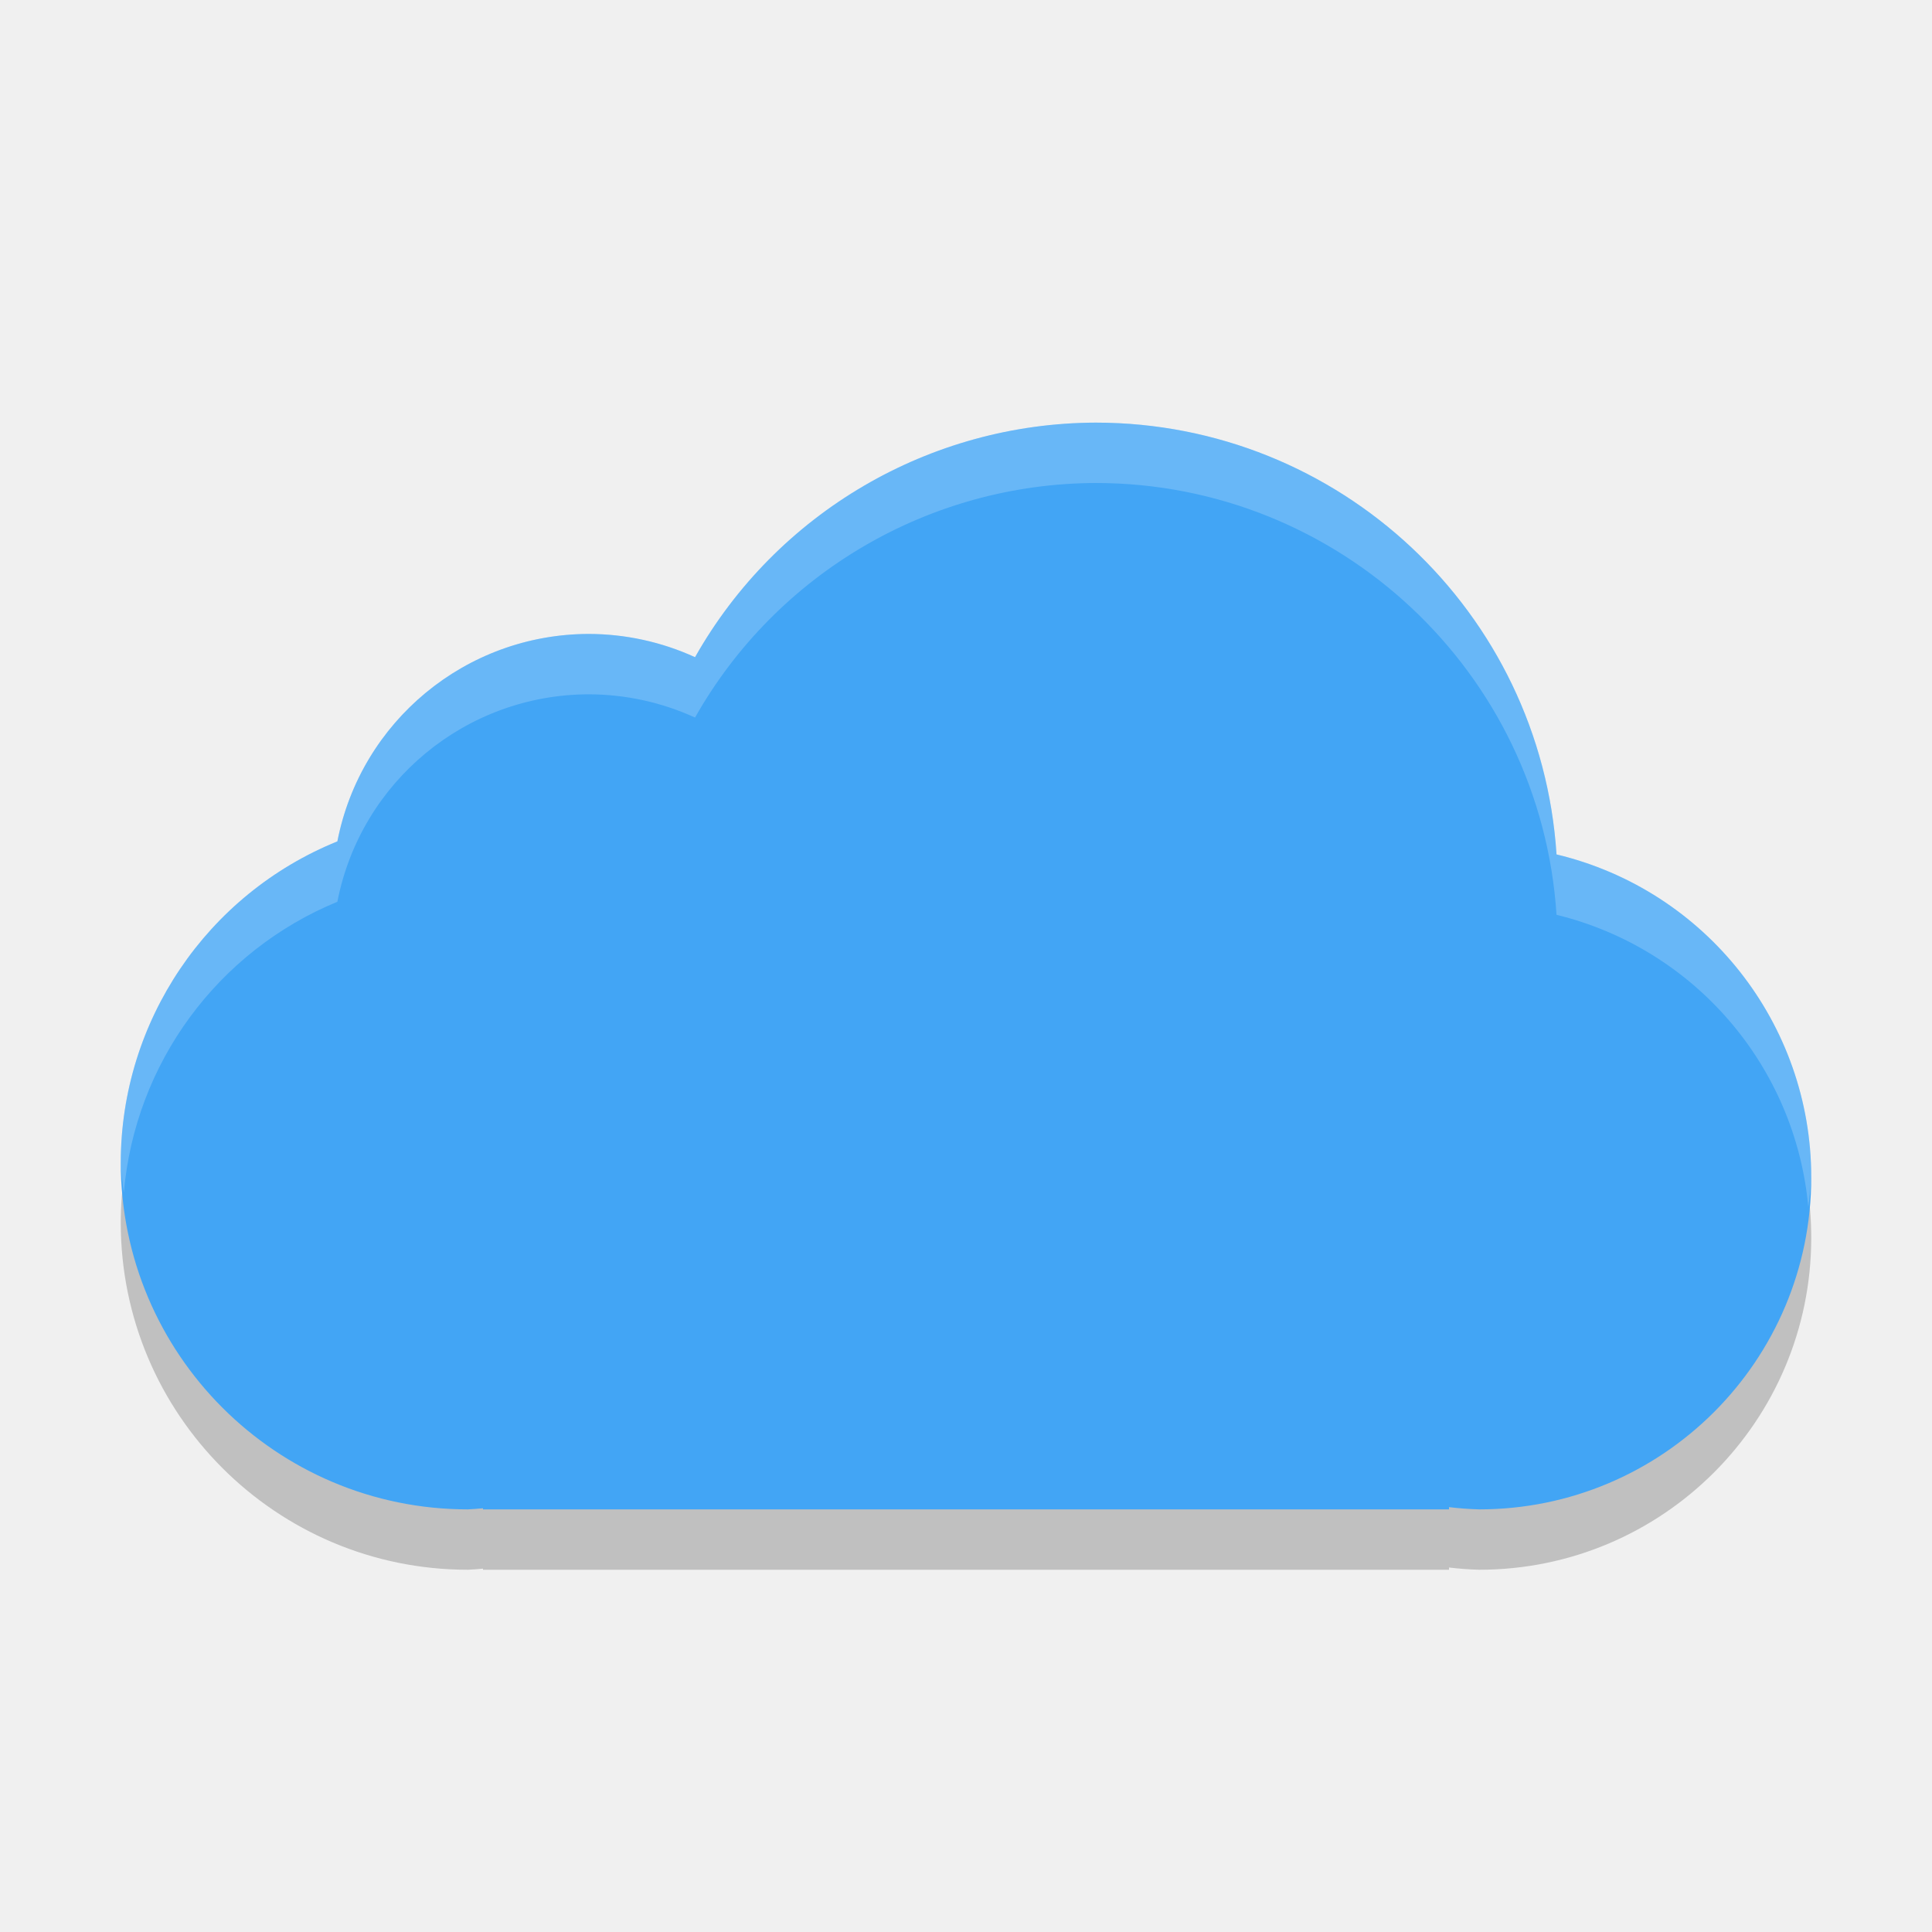
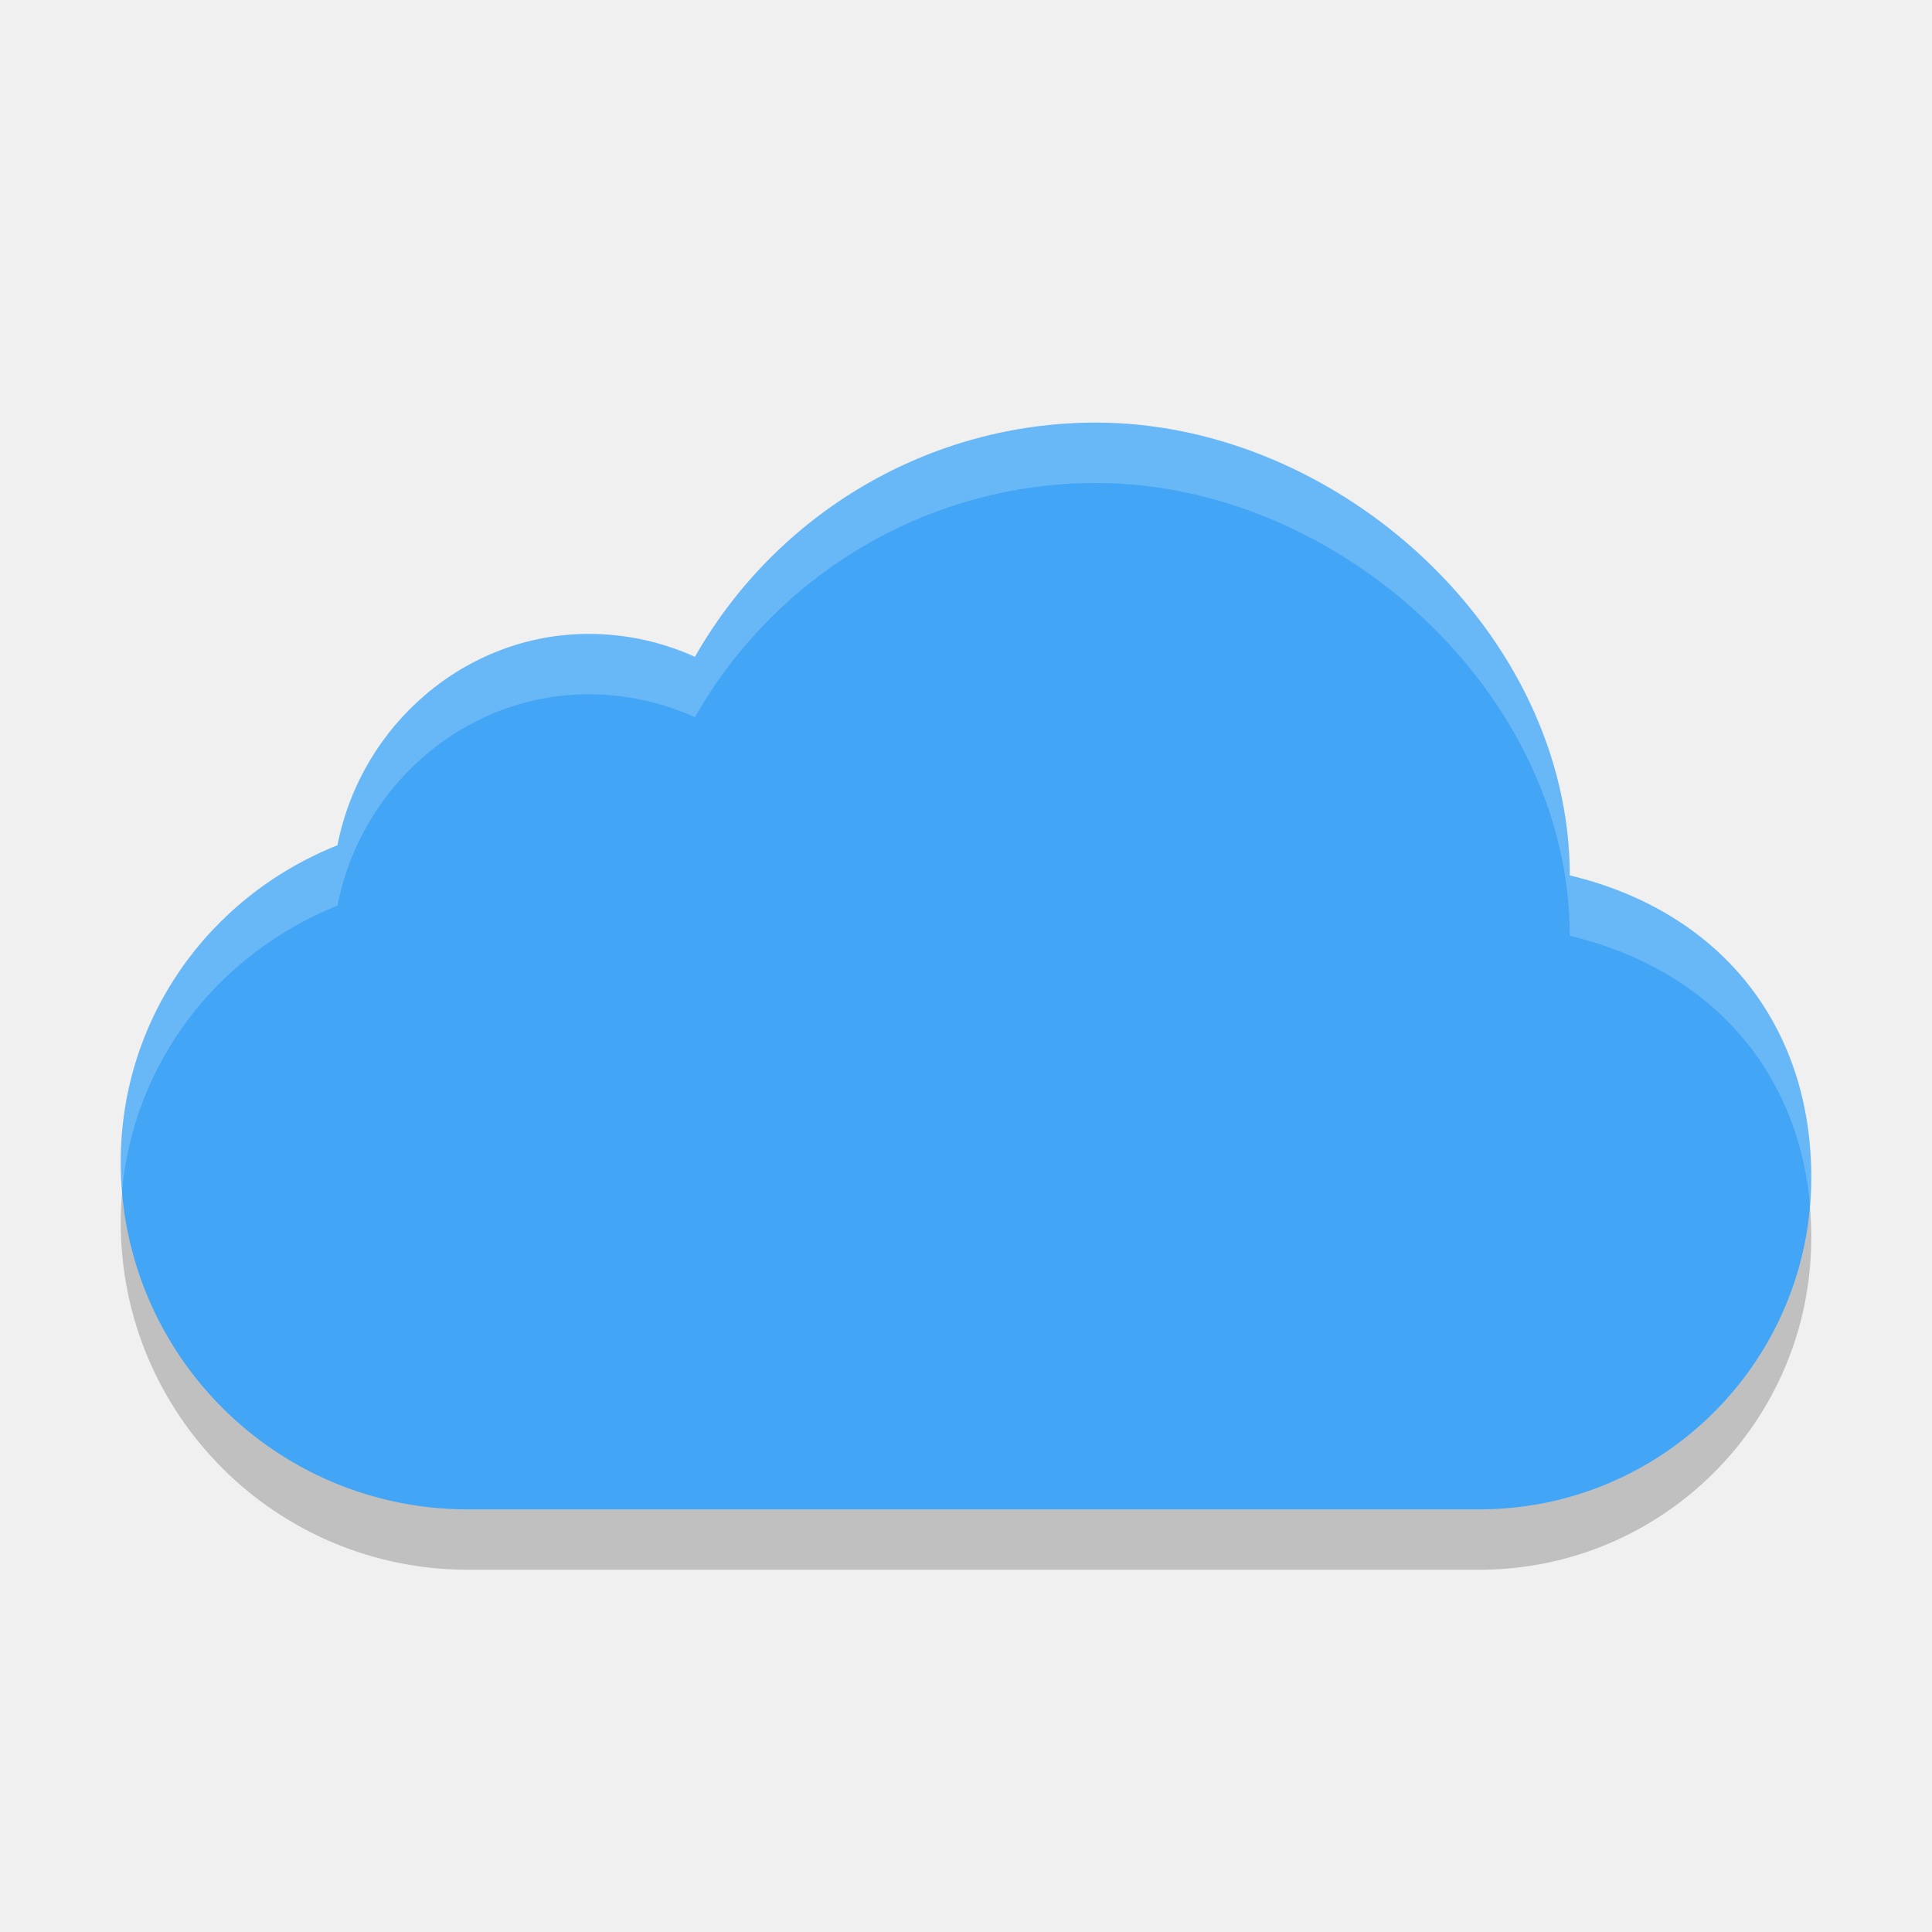
<svg xmlns="http://www.w3.org/2000/svg" width="32" height="32" version="1.1">
-   <path d="M 18.15,8 A 7.65,7.65 0 0 0 11.512,11.885 4.25,4.25 0 0 0 9.75,11.5 4.25,4.25 0 0 0 5.588,14.936 5.75,5.75 0 0 0 2,20.25 5.75,5.75 0 0 0 7.75,26 5.75,5.75 0 0 0 8,25.982 V 26 h 16 v -0.037 A 5.5,5.5 0 0 0 24.5,26 5.5,5.5 0 0 0 30,20.5 5.5,5.5 0 0 0 25.781,15.152 7.65,7.65 0 0 0 18.15,8 Z" style="opacity:.2" />
-   <path d="M 18.15,7 A 7.65,7.65 0 0 0 11.512,10.885 4.25,4.25 0 0 0 9.75,10.5 4.25,4.25 0 0 0 5.588,13.936 5.75,5.75 0 0 0 2,19.25 5.75,5.75 0 0 0 7.75,25 5.75,5.75 0 0 0 8,24.982 V 25 H 24 V 24.963 A 5.5,5.5 0 0 0 24.5,25 5.5,5.5 0 0 0 30,19.5 5.5,5.5 0 0 0 25.781,14.152 7.65,7.65 0 0 0 18.15,7 Z" style="fill:#42a5f5" />
-   <path d="M 18.15,7 A 7.65,7.65 0 0 0 11.512,10.885 4.25,4.25 0 0 0 9.75,10.5 4.25,4.25 0 0 0 5.588,13.936 5.75,5.75 0 0 0 2,19.25 5.75,5.75 0 0 0 2.051,19.754 5.75,5.75 0 0 1 5.588,14.936 4.25,4.25 0 0 1 9.75,11.5 4.25,4.25 0 0 1 11.512,11.885 7.65,7.65 0 0 1 18.15,8 7.65,7.65 0 0 1 25.781,15.152 5.5,5.5 0 0 1 29.951,19.992 5.5,5.5 0 0 0 30,19.5 5.5,5.5 0 0 0 25.781,14.152 7.65,7.65 0 0 0 18.15,7 Z" style="fill:#ffffff;opacity:.2" />
+   <path style="opacity:0.2" d="M 18.15,8 C 15.4,8 12.87,9.49 11.51,11.88 10.96,11.63 10.36,11.5 9.75,11.5 7.72,11.5 5.98,13 5.59,15 3.42,15.87 2,17.91 2,20.25 2,23.43 4.57,26 7.75,26 H 24.5 C 27.54,26 30,23.54 30,20.5 30,17.96 28.47,16.09 26,15.5 26,11.5 22.18,8 18.15,8 Z" />
+   <path style="fill:#42a5f5" d="M 18.15,7 C 15.4,7 12.87,8.49 11.51,10.88 10.96,10.63 10.36,10.5 9.75,10.5 7.72,10.5 5.98,12 5.59,14 3.42,14.87 2,16.91 2,19.25 2,22.43 4.57,25 7.75,25 H 24.5 C 27.54,25 30,22.54 30,19.5 30,16.96 28.47,15.09 26,14.5 26,10.5 22.18,7 18.15,7 Z" />
+   <path style="fill:#ffffff;opacity:0.2" d="M 18.15 7 C 15.4 7 12.87 8.49 11.51 10.88 C 10.96 10.63 10.36 10.5 9.75 10.5 C 7.72 10.5 5.98 12 5.59 14 C 3.42 14.87 2 16.91 2 19.25 C 2 19.41 2.01 19.58 2.02 19.74 C 2.21 17.62 3.58 15.81 5.59 15 C 5.98 13 7.72 11.5 9.75 11.5 C 10.36 11.5 10.96 11.63 11.51 11.88 C 12.87 9.49 15.4 8 18.15 8 C 22.18 8 26 11.5 26 15.5 C 28.3 16.05 29.78 17.7 29.98 19.97 C 29.99 19.82 30 19.66 30 19.5 C 30 16.96 28.47 15.09 26 14.5 C 26 10.5 22.18 7 18.15 7 z" />
</svg>
